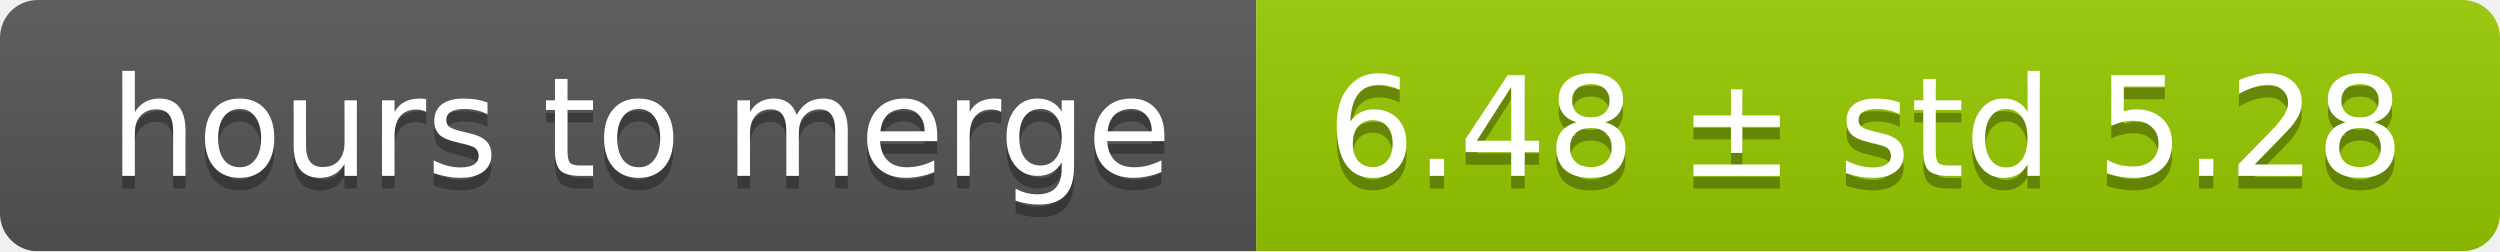
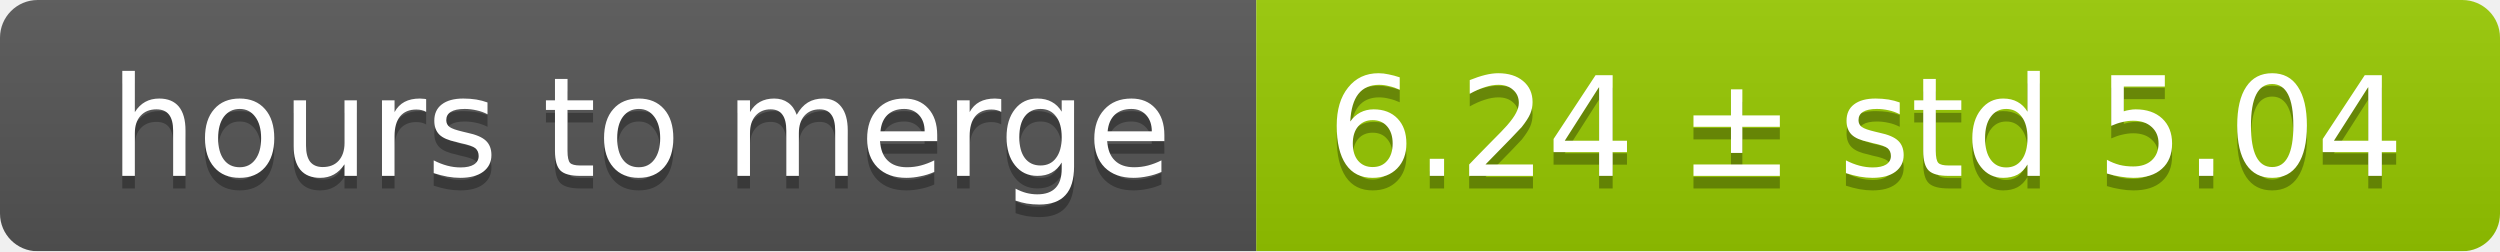
<svg xmlns="http://www.w3.org/2000/svg" width="199" height="20">
  <linearGradient id="smooth" x2="0" y2="100%">
    <stop offset="0" stop-color="#bbb" stop-opacity=".1" />
    <stop offset="1" stop-opacity=".1" />
  </linearGradient>
  <mask id="round">
    <rect width="199" height="20" rx="3" fill="#fff" />
  </mask>
  <g mask="url(#round)">
    <rect width="100" height="20" fill="#555" />
    <rect x="100" width="99" height="20" fill="#97ca00" />
    <rect width="199" height="20" fill="url(#smooth)" />
  </g>
  <g fill="#fff" text-anchor="middle" font-family="DejaVu Sans,Verdana,Geneva,sans-serif" font-size="11">
    <text x="51" y="15" fill="#010101" fill-opacity=".3">hours to merge</text>
    <text x="51" y="14">hours to merge</text>
-     <text x="148.5" y="15" fill="#010101" fill-opacity=".3">6.48 ± std 5.28</text>
-     <text x="148.5" y="14">6.48 ± std 5.28</text>
+     <text x="148.5" y="15" fill="#010101" fill-opacity=".3">6.24 ± std 5.04</text>
+     <text x="148.5" y="14">6.24 ± std 5.04</text>
  </g>
</svg>
